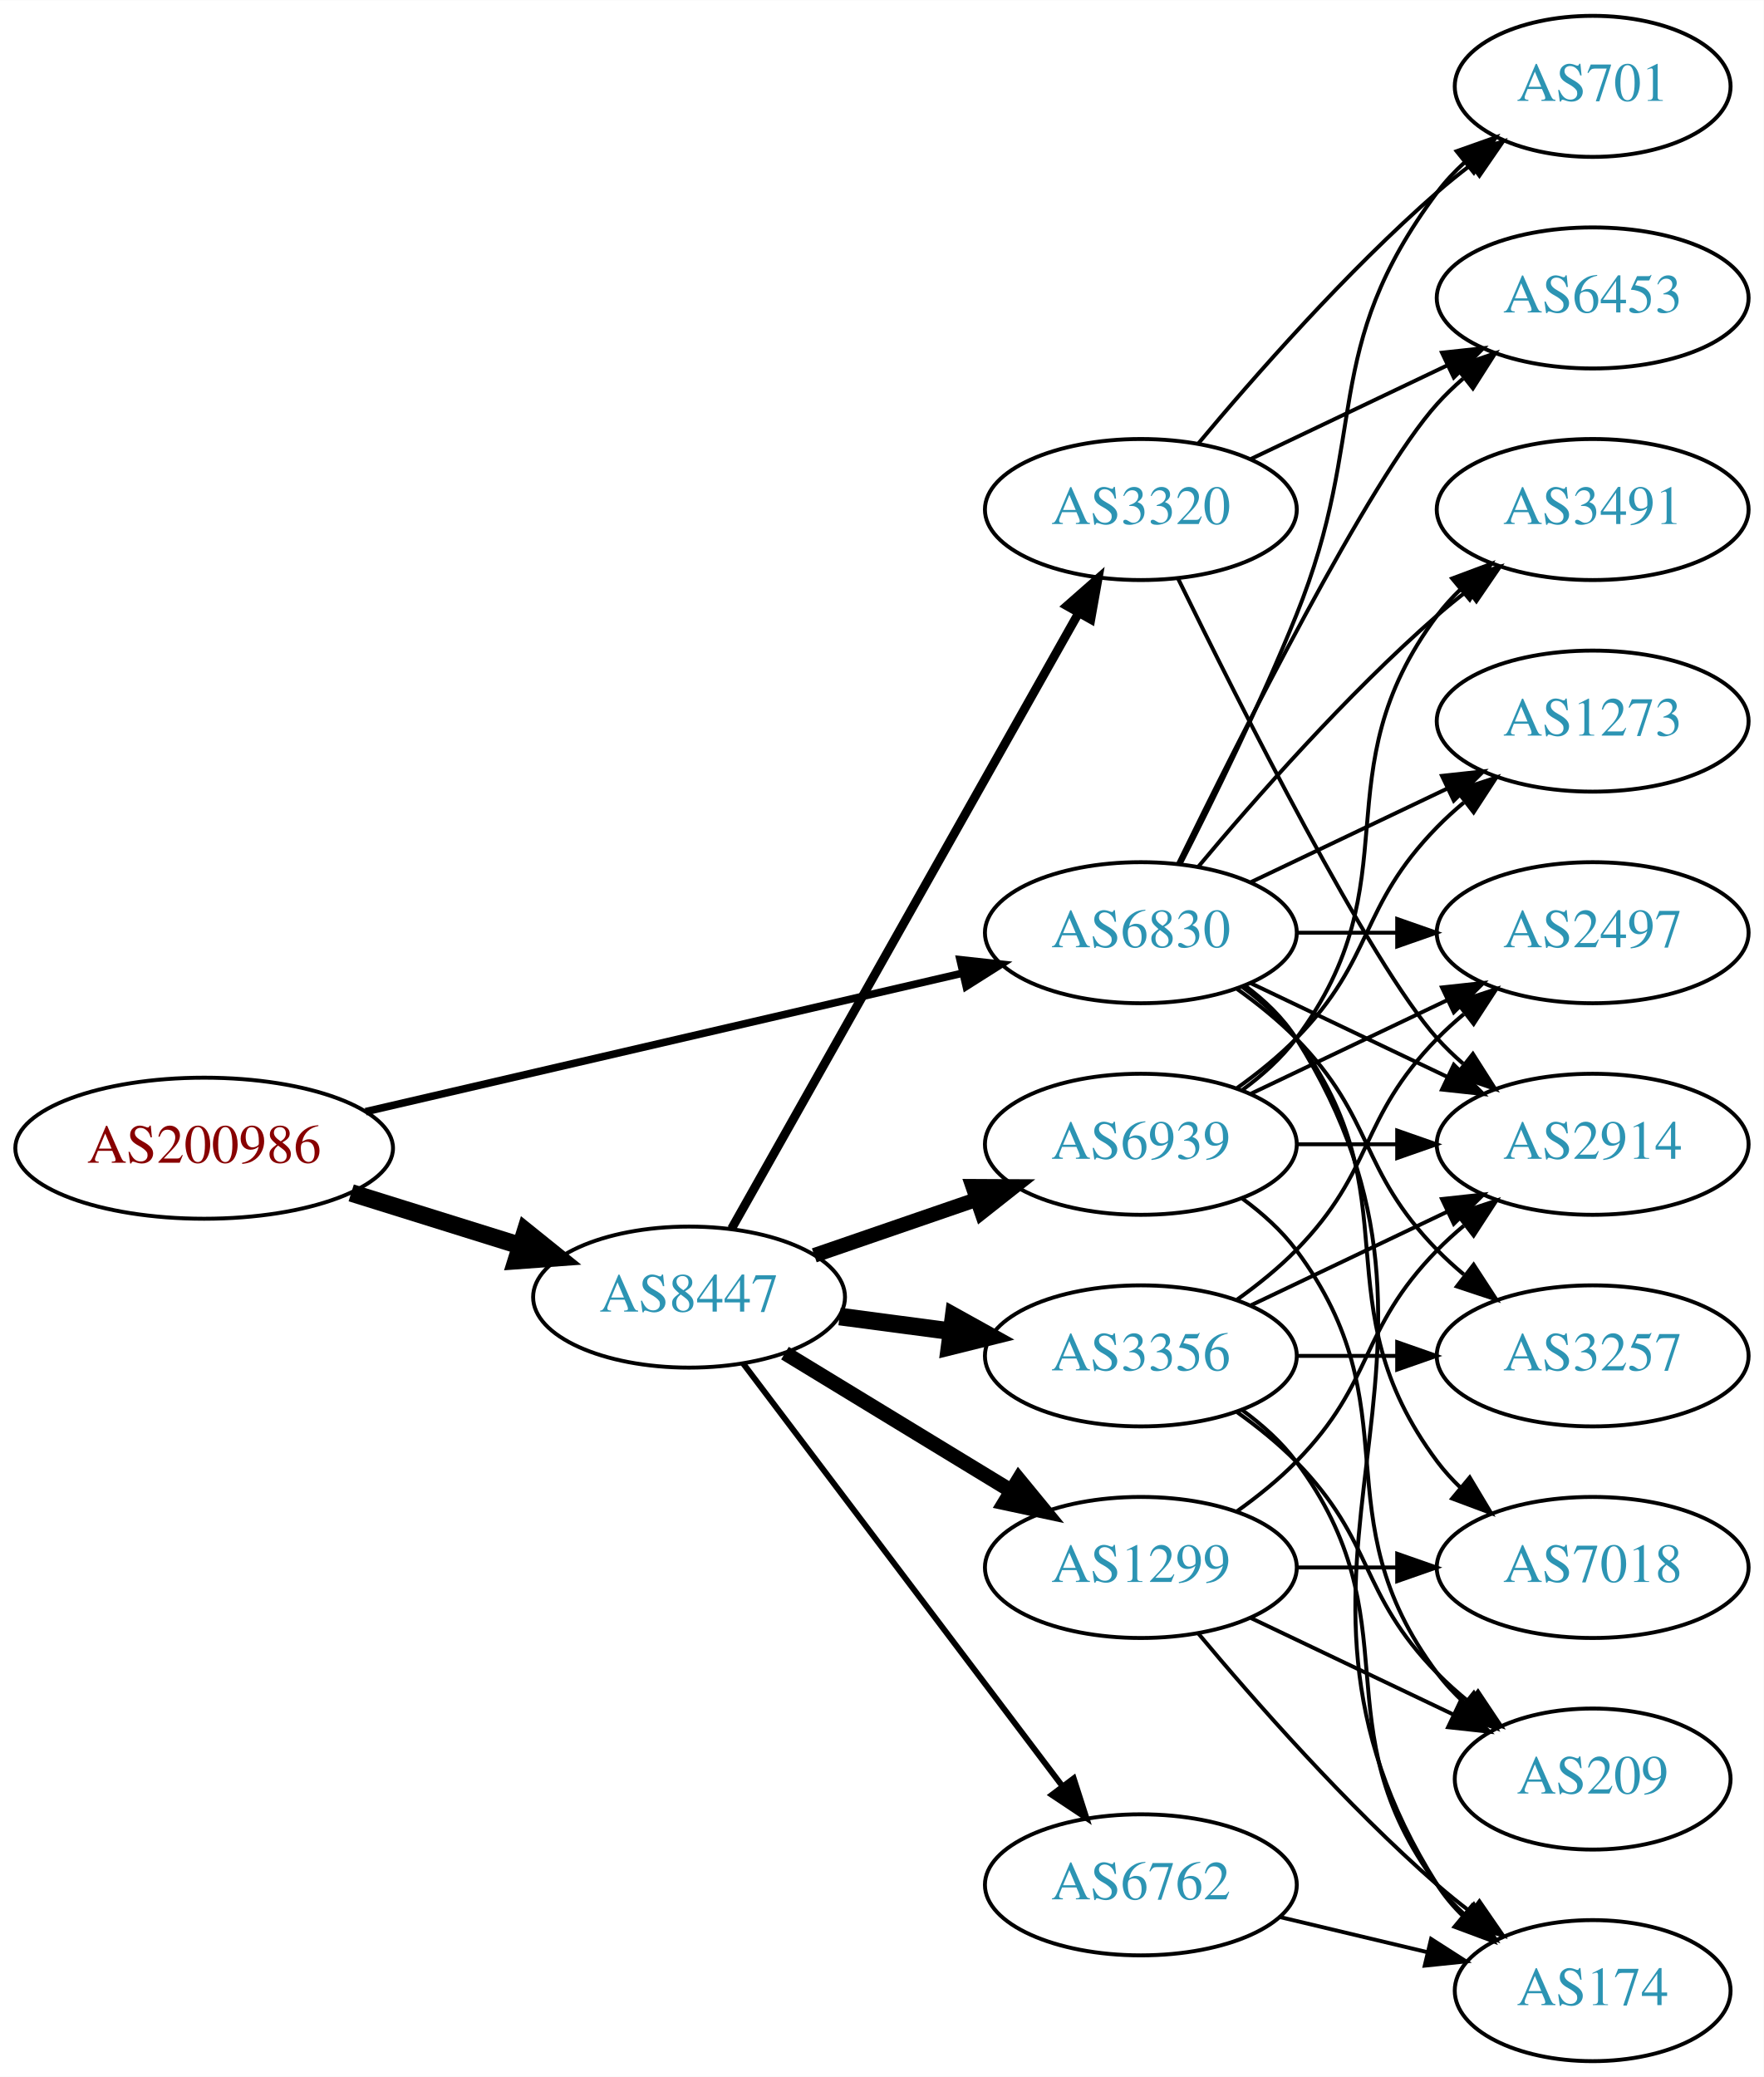
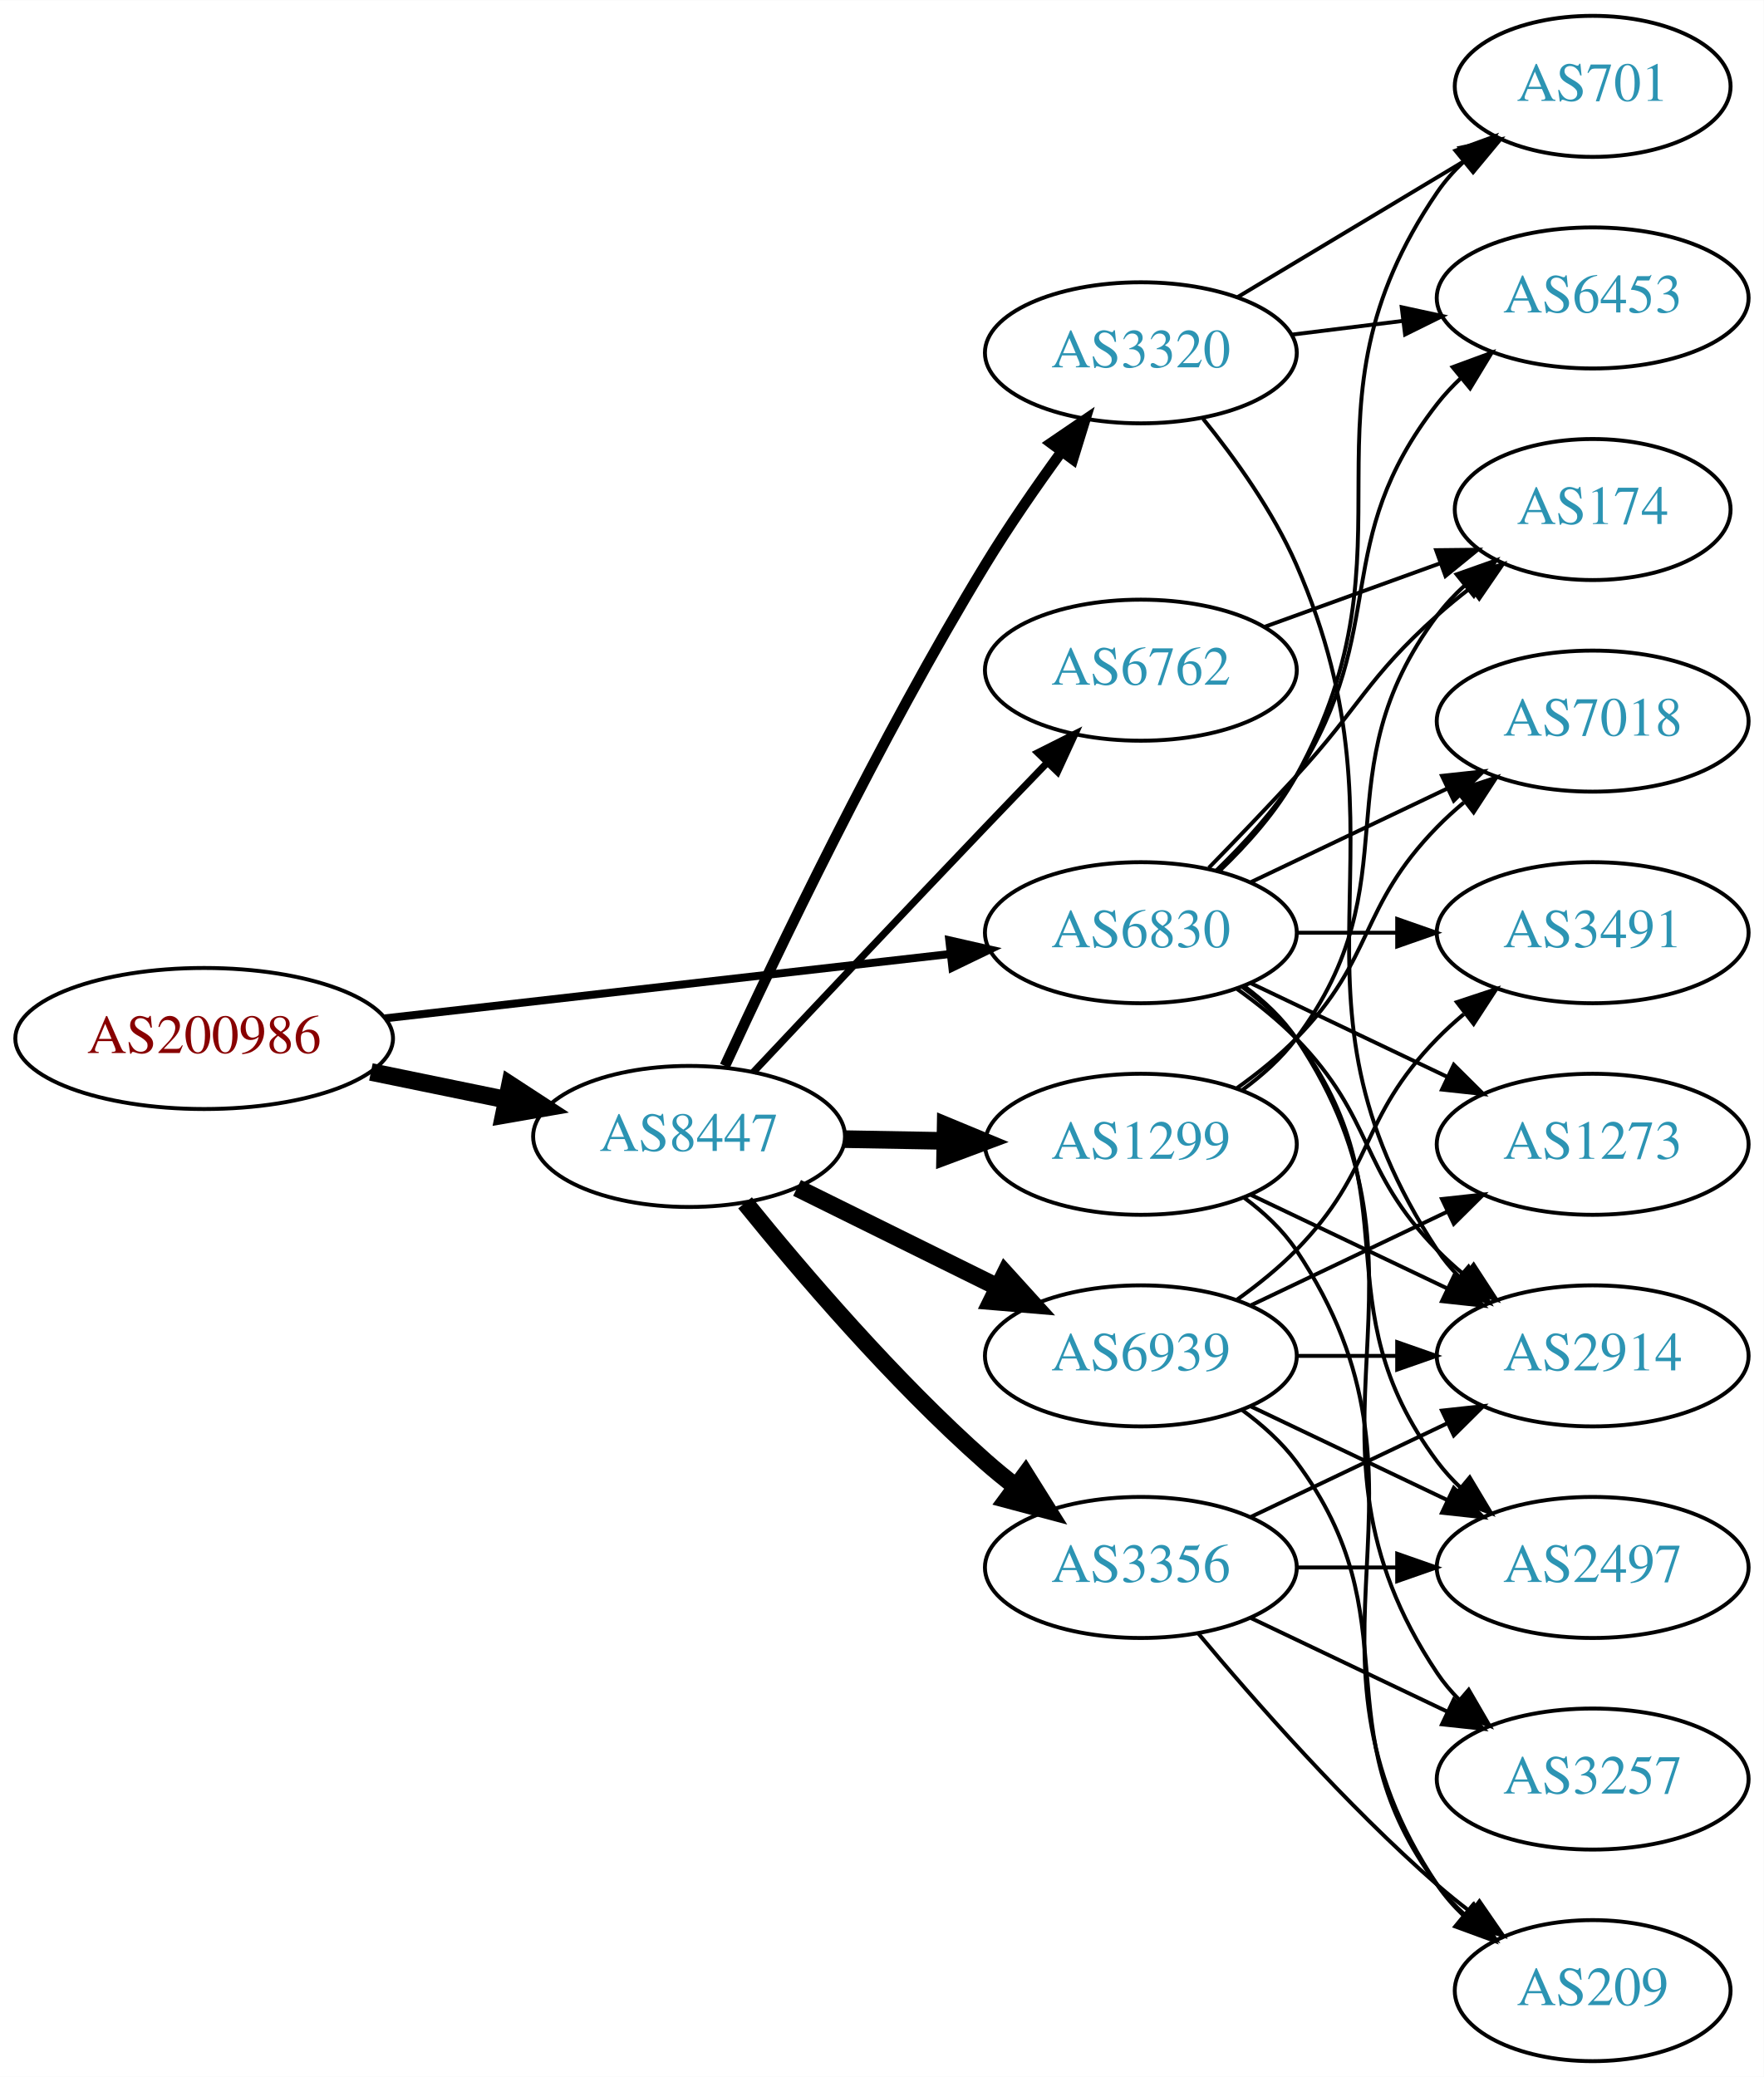
<svg xmlns="http://www.w3.org/2000/svg" xmlns:xlink="http://www.w3.org/1999/xlink" width="450pt" height="530pt" viewBox="0.00 0.00 450.07 530.00">
  <g id="graph0" class="graph" transform="scale(1 1) rotate(0) translate(4 526)">
    <polygon fill="white" stroke="none" points="-4,4 -4,-526 446.07,-526 446.07,4 -4,4" />
    <g id="node1" class="node">
      <g id="a_node1">
        <a xlink:href="/asn/200986" xlink:title="AS200986 ~ D Swarovski Tourism Service GmbH [AT]">
-           <ellipse fill="#ffffff" stroke="black" cx="48.096" cy="-233" rx="48.192" ry="18" />
-           <text text-anchor="middle" x="48.096" y="-229.3" font-family="Times,serif" font-size="14.00" fill="#880000">AS200986</text>
+           <ellipse fill="#ffffff" stroke="black" cx="48.096" cy="-261" rx="48.192" ry="18" />
+           <text text-anchor="middle" x="48.096" y="-257.3" font-family="Times,serif" font-size="14.00" fill="#880000">AS200986</text>
        </a>
      </g>
    </g>
    <g id="node2" class="node">
      <g id="a_node2">
        <a xlink:href="/asn/6830" xlink:title="AS6830 ~ LGI-UPC [AT]">
          <ellipse fill="#ffffff" stroke="black" cx="287.131" cy="-288" rx="39.794" ry="18" />
          <text text-anchor="middle" x="287.131" y="-284.3" font-family="Times,serif" font-size="14.00" fill="#2c94b3">AS6830</text>
        </a>
      </g>
    </g>
    <g id="edge1" class="edge">
-       <path fill="none" stroke="black" stroke-width="1.929" d="M89.305,-242.33C131.582,-252.139 197.919,-267.532 241.714,-277.694" />
-       <polygon fill="black" stroke="black" stroke-width="1.929" points="240.983,-281.117 251.515,-279.968 242.565,-274.298 240.983,-281.117" />
+       <path fill="none" stroke="black" stroke-width="2.025" d="M94.238,-266.142C135.561,-270.849 196.503,-277.791 238.57,-282.582" />
+       <polygon fill="black" stroke="black" stroke-width="2.025" points="238.237,-286.067 248.569,-283.721 239.029,-279.112 238.237,-286.067" />
    </g>
    <g id="node3" class="node">
      <g id="a_node3">
        <a xlink:href="/asn/8447" xlink:title="AS8447 ~ A1 Telekom Austria AG [AT]">
-           <ellipse fill="#ffffff" stroke="black" cx="171.838" cy="-195" rx="39.794" ry="18" />
-           <text text-anchor="middle" x="171.838" y="-191.3" font-family="Times,serif" font-size="14.00" fill="#2c94b3">AS8447</text>
+           <ellipse fill="#ffffff" stroke="black" cx="171.838" cy="-236" rx="39.794" ry="18" />
+           <text text-anchor="middle" x="171.838" y="-232.3" font-family="Times,serif" font-size="14.00" fill="#2c94b3">AS8447</text>
        </a>
      </g>
    </g>
    <g id="edge2" class="edge">
-       <path fill="none" stroke="black" stroke-width="4.5" d="M85.622,-221.599C99.149,-217.377 114.595,-212.555 128.589,-208.188" />
-       <polygon fill="black" stroke="black" stroke-width="4.5" points="130.1,-211.841 138.473,-205.102 127.754,-204.323 130.1,-211.841" />
+       <path fill="none" stroke="black" stroke-width="4.5" d="M90.652,-252.466C101.727,-250.192 113.754,-247.722 125.042,-245.404" />
+       <polygon fill="black" stroke="black" stroke-width="4.5" points="126.15,-249.197 135.153,-243.328 124.565,-241.483 126.15,-249.197" />
    </g>
    <g id="node4" class="node">
      <g id="a_node4">
-         <a xlink:href="/asn/2914" xlink:title="AS2914 ~ NTT America, Inc. [US]">
-           <ellipse fill="#ffffff" stroke="black" cx="402.424" cy="-234" rx="39.794" ry="18" />
-           <text text-anchor="middle" x="402.424" y="-230.3" font-family="Times,serif" font-size="14.00" fill="#2c94b3">AS2914</text>
+         <a xlink:href="/asn/3257" xlink:title="AS3257 ~ GTT [DE]">
+           <ellipse fill="#ffffff" stroke="black" cx="402.424" cy="-72" rx="39.794" ry="18" />
+           <text text-anchor="middle" x="402.424" y="-68.3" font-family="Times,serif" font-size="14.00" fill="#2c94b3">AS3257</text>
        </a>
      </g>
    </g>
    <g id="edge3" class="edge">
-       <path fill="none" stroke="black" d="M315.267,-275.066C330.261,-267.919 349.082,-258.948 365.306,-251.215" />
-       <polygon fill="black" stroke="black" points="366.988,-254.291 374.509,-246.829 363.976,-247.972 366.988,-254.291" />
+       <path fill="none" stroke="black" d="M313.45,-274.393C318.506,-270.649 323.318,-266.169 326.777,-261 367.802,-199.706 321.753,-160.294 362.777,-99 364.399,-96.577 366.318,-94.305 368.42,-92.19" />
+       <polygon fill="black" stroke="black" points="370.787,-94.771 376.105,-85.607 366.233,-89.454 370.787,-94.771" />
    </g>
    <g id="node5" class="node">
      <g id="a_node5">
        <a xlink:href="/asn/6453" xlink:title="AS6453 ~ TATA COMMUNICATIONS (AMERICA) INC [US]">
          <ellipse fill="#ffffff" stroke="black" cx="402.424" cy="-450" rx="39.794" ry="18" />
          <text text-anchor="middle" x="402.424" y="-446.3" font-family="Times,serif" font-size="14.00" fill="#2c94b3">AS6453</text>
        </a>
      </g>
    </g>
    <g id="edge4" class="edge">
-       <path fill="none" stroke="black" d="M296.569,-305.511C312.187,-337.509 345.574,-403.893 362.777,-423 364.78,-425.224 366.999,-427.363 369.331,-429.397" />
-       <polygon fill="black" stroke="black" points="367.529,-432.433 377.55,-435.873 371.862,-426.935 367.529,-432.433" />
+       <path fill="none" stroke="black" d="M306.346,-303.819C313.441,-310.698 321.192,-319.193 326.777,-328 350.961,-366.13 335.037,-387.375 362.777,-423 364.569,-425.301 366.61,-427.484 368.797,-429.538" />
+       <polygon fill="black" stroke="black" points="366.699,-432.344 376.641,-436.005 371.152,-426.943 366.699,-432.344" />
    </g>
    <g id="node6" class="node">
      <g id="a_node6">
-         <a xlink:href="/asn/1273" xlink:title="AS1273 ~ Vodafone Group PLC [EU]">
-           <ellipse fill="#ffffff" stroke="black" cx="402.424" cy="-342" rx="39.794" ry="18" />
-           <text text-anchor="middle" x="402.424" y="-338.3" font-family="Times,serif" font-size="14.00" fill="#2c94b3">AS1273</text>
+         <a xlink:href="/asn/174" xlink:title="AS174 ~ Cogent Communications [US]">
+           <ellipse fill="#ffffff" stroke="black" cx="402.424" cy="-396" rx="35.194" ry="18" />
+           <text text-anchor="middle" x="402.424" y="-392.3" font-family="Times,serif" font-size="14.00" fill="#2c94b3">AS174</text>
        </a>
      </g>
    </g>
    <g id="edge5" class="edge">
-       <path fill="none" stroke="black" d="M315.267,-300.934C330.261,-308.081 349.082,-317.052 365.306,-324.785" />
-       <polygon fill="black" stroke="black" points="363.976,-328.028 374.509,-329.171 366.988,-321.709 363.976,-328.028" />
+       <path fill="none" stroke="black" d="M304.481,-304.568C311.434,-311.704 319.581,-320.188 326.777,-328 343.207,-345.836 344.708,-352.828 362.777,-369 365.419,-371.364 368.273,-373.701 371.192,-375.953" />
+       <polygon fill="black" stroke="black" points="369.334,-378.93 379.467,-382.022 373.474,-373.286 369.334,-378.93" />
    </g>
    <g id="node7" class="node">
      <g id="a_node7">
        <a xlink:href="/asn/3491" xlink:title="AS3491 ~ PCCW Global, Inc. [US]">
-           <ellipse fill="#ffffff" stroke="black" cx="402.424" cy="-396" rx="39.794" ry="18" />
-           <text text-anchor="middle" x="402.424" y="-392.3" font-family="Times,serif" font-size="14.00" fill="#2c94b3">AS3491</text>
+           <ellipse fill="#ffffff" stroke="black" cx="402.424" cy="-288" rx="39.794" ry="18" />
+           <text text-anchor="middle" x="402.424" y="-284.3" font-family="Times,serif" font-size="14.00" fill="#2c94b3">AS3491</text>
        </a>
      </g>
    </g>
    <g id="edge6" class="edge">
-       <path fill="none" stroke="black" d="M301.761,-304.817C316.044,-321.929 339.59,-348.745 362.777,-369 365.243,-371.154 367.882,-373.294 370.579,-375.372" />
-       <polygon fill="black" stroke="black" points="368.604,-378.264 378.733,-381.37 372.752,-372.625 368.604,-378.264" />
+       <path fill="none" stroke="black" d="M326.803,-288C335.006,-288 343.77,-288 352.302,-288" />
+       <polygon fill="black" stroke="black" points="352.541,-291.5 362.541,-288 352.541,-284.5 352.541,-291.5" />
    </g>
    <g id="node8" class="node">
      <g id="a_node8">
-         <a xlink:href="/asn/174" xlink:title="AS174 ~ Cogent Communications [US]">
-           <ellipse fill="#ffffff" stroke="black" cx="402.424" cy="-18" rx="35.194" ry="18" />
-           <text text-anchor="middle" x="402.424" y="-14.3" font-family="Times,serif" font-size="14.00" fill="#2c94b3">AS174</text>
+         <a xlink:href="/asn/2497" xlink:title="AS2497 ~ Internet Initiative Japan Inc. [JP]">
+           <ellipse fill="#ffffff" stroke="black" cx="402.424" cy="-126" rx="39.794" ry="18" />
+           <text text-anchor="middle" x="402.424" y="-122.3" font-family="Times,serif" font-size="14.00" fill="#2c94b3">AS2497</text>
        </a>
      </g>
    </g>
    <g id="edge7" class="edge">
-       <path fill="none" stroke="black" d="M313.657,-274.528C318.702,-270.777 323.457,-266.26 326.777,-261 378.727,-178.7 310.828,-127.3 362.777,-45 364.569,-42.162 366.777,-39.541 369.224,-37.14" />
-       <polygon fill="black" stroke="black" points="371.642,-39.681 377.098,-30.598 367.169,-34.297 371.642,-39.681" />
+       <path fill="none" stroke="black" d="M313.062,-274.118C318.138,-270.389 323.056,-265.984 326.777,-261 357.049,-220.458 332.506,-193.542 362.777,-153 364.522,-150.664 366.529,-148.455 368.693,-146.383" />
+       <polygon fill="black" stroke="black" points="371.052,-148.973 376.493,-139.882 366.57,-143.595 371.052,-148.973" />
    </g>
    <g id="node9" class="node">
      <g id="a_node9">
-         <a xlink:href="/asn/3257" xlink:title="AS3257 ~ GTT [DE]">
+         <a xlink:href="/asn/7018" xlink:title="AS7018 ~ AT&amp;T Services, Inc. [US]">
+           <ellipse fill="#ffffff" stroke="black" cx="402.424" cy="-342" rx="39.794" ry="18" />
+           <text text-anchor="middle" x="402.424" y="-338.3" font-family="Times,serif" font-size="14.00" fill="#2c94b3">AS7018</text>
+         </a>
+       </g>
+     </g>
+     <g id="edge8" class="edge">
+       <path fill="none" stroke="black" d="M315.267,-300.934C330.261,-308.081 349.082,-317.052 365.306,-324.785" />
+       <polygon fill="black" stroke="black" points="363.976,-328.028 374.509,-329.171 366.988,-321.709 363.976,-328.028" />
+     </g>
+     <g id="node10" class="node">
+       <g id="a_node10">
+         <a xlink:href="/asn/2914" xlink:title="AS2914 ~ NTT America, Inc. [US]">
          <ellipse fill="#ffffff" stroke="black" cx="402.424" cy="-180" rx="39.794" ry="18" />
-           <text text-anchor="middle" x="402.424" y="-176.3" font-family="Times,serif" font-size="14.00" fill="#2c94b3">AS3257</text>
-         </a>
-       </g>
-     </g>
-     <g id="edge8" class="edge">
+           <text text-anchor="middle" x="402.424" y="-176.3" font-family="Times,serif" font-size="14.00" fill="#2c94b3">AS2914</text>
+         </a>
+       </g>
+     </g>
+     <g id="edge9" class="edge">
      <path fill="none" stroke="black" d="M311.725,-273.611C316.981,-269.852 322.313,-265.563 326.777,-261 346.95,-240.383 342.605,-227.617 362.777,-207 364.87,-204.861 367.154,-202.782 369.53,-200.79" />
      <polygon fill="black" stroke="black" points="372.049,-203.268 377.83,-194.389 367.774,-197.725 372.049,-203.268" />
    </g>
-     <g id="node10" class="node">
-       <g id="a_node10">
-         <a xlink:href="/asn/7018" xlink:title="AS7018 ~ AT&amp;T Services, Inc. [US]">
-           <ellipse fill="#ffffff" stroke="black" cx="402.424" cy="-126" rx="39.794" ry="18" />
-           <text text-anchor="middle" x="402.424" y="-122.3" font-family="Times,serif" font-size="14.00" fill="#2c94b3">AS7018</text>
-         </a>
-       </g>
-     </g>
-     <g id="edge9" class="edge">
-       <path fill="none" stroke="black" d="M313.062,-274.118C318.138,-270.389 323.056,-265.984 326.777,-261 357.049,-220.458 332.506,-193.542 362.777,-153 364.522,-150.664 366.529,-148.455 368.693,-146.383" />
-       <polygon fill="black" stroke="black" points="371.052,-148.973 376.493,-139.882 366.57,-143.595 371.052,-148.973" />
-     </g>
    <g id="node11" class="node">
      <g id="a_node11">
+         <a xlink:href="/asn/1273" xlink:title="AS1273 ~ Vodafone Group PLC [EU]">
+           <ellipse fill="#ffffff" stroke="black" cx="402.424" cy="-234" rx="39.794" ry="18" />
+           <text text-anchor="middle" x="402.424" y="-230.3" font-family="Times,serif" font-size="14.00" fill="#2c94b3">AS1273</text>
+         </a>
+       </g>
+     </g>
+     <g id="edge10" class="edge">
+       <path fill="none" stroke="black" d="M315.267,-275.066C330.261,-267.919 349.082,-258.948 365.306,-251.215" />
+       <polygon fill="black" stroke="black" points="366.988,-254.291 374.509,-246.829 363.976,-247.972 366.988,-254.291" />
+     </g>
+     <g id="node12" class="node">
+       <g id="a_node12">
        <a xlink:href="/asn/701" xlink:title="AS701 ~ UUNET [US]">
          <ellipse fill="#ffffff" stroke="black" cx="402.424" cy="-504" rx="35.194" ry="18" />
          <text text-anchor="middle" x="402.424" y="-500.3" font-family="Times,serif" font-size="14.00" fill="#2c94b3">AS701</text>
        </a>
      </g>
    </g>
-     <g id="edge10" class="edge">
-       <path fill="none" stroke="black" d="M297.212,-305.417C305.48,-321.634 317.742,-346.603 326.777,-369 345.707,-415.922 332.506,-436.458 362.777,-477 364.785,-479.689 367.141,-482.209 369.682,-484.546" />
-       <polygon fill="black" stroke="black" points="367.711,-487.452 377.698,-490.989 372.097,-481.996 367.711,-487.452" />
-     </g>
-     <g id="node12" class="node">
-       <g id="a_node12">
-         <a xlink:href="/asn/2497" xlink:title="AS2497 ~ Internet Initiative Japan Inc. [JP]">
-           <ellipse fill="#ffffff" stroke="black" cx="402.424" cy="-288" rx="39.794" ry="18" />
-           <text text-anchor="middle" x="402.424" y="-284.3" font-family="Times,serif" font-size="14.00" fill="#2c94b3">AS2497</text>
-         </a>
-       </g>
-     </g>
    <g id="edge11" class="edge">
-       <path fill="none" stroke="black" d="M326.803,-288C335.006,-288 343.77,-288 352.302,-288" />
-       <polygon fill="black" stroke="black" points="352.541,-291.5 362.541,-288 352.541,-284.5 352.541,-291.5" />
+       <path fill="none" stroke="black" d="M307.308,-303.867C314.373,-310.631 321.847,-319.03 326.777,-328 359.597,-387.702 324.364,-420.734 362.777,-477 364.669,-479.771 366.947,-482.348 369.437,-484.72" />
+       <polygon fill="black" stroke="black" points="367.422,-487.593 377.377,-491.218 371.855,-482.176 367.422,-487.593" />
    </g>
    <g id="node13" class="node">
      <g id="a_node13">
-         <a xlink:href="/asn/3356" xlink:title="AS3356 ~ Level 3 Parent, LLC [US]">
-           <ellipse fill="#ffffff" stroke="black" cx="287.131" cy="-180" rx="39.794" ry="18" />
-           <text text-anchor="middle" x="287.131" y="-176.3" font-family="Times,serif" font-size="14.00" fill="#2c94b3">AS3356</text>
+         <a xlink:href="/asn/1299" xlink:title="AS1299 ~ Telia Carrier [EU]">
+           <ellipse fill="#ffffff" stroke="black" cx="287.131" cy="-234" rx="39.794" ry="18" />
+           <text text-anchor="middle" x="287.131" y="-230.3" font-family="Times,serif" font-size="14.00" fill="#2c94b3">AS1299</text>
        </a>
      </g>
    </g>
    <g id="edge12" class="edge">
-       <path fill="none" stroke="black" stroke-width="4.5" d="M210.248,-190.047C219.336,-188.844 229.173,-187.541 238.658,-186.285" />
-       <polygon fill="black" stroke="black" stroke-width="4.5" points="239.363,-190.164 248.76,-184.948 238.33,-182.357 239.363,-190.164" />
+       <path fill="none" stroke="black" stroke-width="4.5" d="M211.51,-235.317C219.713,-235.172 228.477,-235.018 237.009,-234.867" />
+       <polygon fill="black" stroke="black" stroke-width="4.5" points="237.32,-238.8 247.248,-234.686 237.18,-230.926 237.32,-238.8" />
    </g>
    <g id="node14" class="node">
      <g id="a_node14">
        <a xlink:href="/asn/6939" xlink:title="AS6939 ~ Hurricane Electric LLC [US]">
-           <ellipse fill="#ffffff" stroke="black" cx="287.131" cy="-234" rx="39.794" ry="18" />
-           <text text-anchor="middle" x="287.131" y="-230.3" font-family="Times,serif" font-size="14.00" fill="#2c94b3">AS6939</text>
+           <ellipse fill="#ffffff" stroke="black" cx="287.131" cy="-180" rx="39.794" ry="18" />
+           <text text-anchor="middle" x="287.131" y="-176.3" font-family="Times,serif" font-size="14.00" fill="#2c94b3">AS6939</text>
        </a>
      </g>
    </g>
    <g id="edge13" class="edge">
-       <path fill="none" stroke="black" stroke-width="3.75" d="M203.796,-205.657C216.554,-210.049 231.518,-215.2 245.164,-219.897" />
-       <polygon fill="black" stroke="black" stroke-width="3.75" points="244.222,-223.275 254.817,-223.22 246.501,-216.656 244.222,-223.275" />
+       <path fill="none" stroke="black" stroke-width="4.5" d="M199.4,-222.87C214.599,-215.358 233.868,-205.833 250.382,-197.67" />
+       <polygon fill="black" stroke="black" stroke-width="4.5" points="252.515,-201.008 259.735,-193.047 249.026,-193.949 252.515,-201.008" />
    </g>
    <g id="node15" class="node">
      <g id="a_node15">
-         <a xlink:href="/asn/1299" xlink:title="AS1299 ~ Telia Carrier [EU]">
+         <a xlink:href="/asn/3356" xlink:title="AS3356 ~ Level 3 Parent, LLC [US]">
          <ellipse fill="#ffffff" stroke="black" cx="287.131" cy="-126" rx="39.794" ry="18" />
-           <text text-anchor="middle" x="287.131" y="-122.3" font-family="Times,serif" font-size="14.00" fill="#2c94b3">AS1299</text>
+           <text text-anchor="middle" x="287.131" y="-122.3" font-family="Times,serif" font-size="14.00" fill="#2c94b3">AS3356</text>
        </a>
      </g>
    </g>
    <g id="edge14" class="edge">
-       <path fill="none" stroke="black" stroke-width="3.75" d="M196.312,-180.703C213.022,-170.526 235.677,-156.728 254.054,-145.536" />
-       <polygon fill="black" stroke="black" stroke-width="3.75" points="255.966,-148.469 262.687,-140.279 252.325,-142.491 255.966,-148.469" />
+       <path fill="none" stroke="black" stroke-width="4.5" d="M186.127,-219.059C200.32,-201.511 223.965,-173.798 247.484,-153 249.937,-150.831 252.567,-148.681 255.258,-146.597" />
+       <polygon fill="black" stroke="black" stroke-width="4.5" points="257.694,-149.693 263.403,-140.587 253.018,-143.356 257.694,-149.693" />
    </g>
    <g id="node16" class="node">
      <g id="a_node16">
-         <a xlink:href="/asn/3320" xlink:title="AS3320 ~ DTAG [DE]">
-           <ellipse fill="#ffffff" stroke="black" cx="287.131" cy="-396" rx="39.794" ry="18" />
-           <text text-anchor="middle" x="287.131" y="-392.3" font-family="Times,serif" font-size="14.00" fill="#2c94b3">AS3320</text>
+         <a xlink:href="/asn/6762" xlink:title="AS6762 ~ TELECOM ITALIA SPARKLE S.p.A. [IT]">
+           <ellipse fill="#ffffff" stroke="black" cx="287.131" cy="-355" rx="39.794" ry="18" />
+           <text text-anchor="middle" x="287.131" y="-351.3" font-family="Times,serif" font-size="14.00" fill="#2c94b3">AS6762</text>
        </a>
      </g>
    </g>
    <g id="edge15" class="edge">
-       <path fill="none" stroke="black" stroke-width="2.25" d="M182.694,-212.486C202.614,-247.827 247.765,-327.932 271.275,-369.643" />
-       <polygon fill="black" stroke="black" stroke-width="2.25" points="268.258,-371.419 276.217,-378.411 274.356,-367.981 268.258,-371.419" />
+       <path fill="none" stroke="black" stroke-width="1.8" d="M188.225,-252.391C203.281,-268.403 226.888,-293.444 247.484,-315 252.504,-320.254 257.912,-325.875 263.046,-331.194" />
+       <polygon fill="black" stroke="black" stroke-width="1.8" points="260.828,-333.935 270.295,-338.692 265.861,-329.07 260.828,-333.935" />
    </g>
    <g id="node17" class="node">
      <g id="a_node17">
-         <a xlink:href="/asn/6762" xlink:title="AS6762 ~ TELECOM ITALIA SPARKLE S.p.A. [IT]">
-           <ellipse fill="#ffffff" stroke="black" cx="287.131" cy="-45" rx="39.794" ry="18" />
-           <text text-anchor="middle" x="287.131" y="-41.3" font-family="Times,serif" font-size="14.00" fill="#2c94b3">AS6762</text>
+         <a xlink:href="/asn/3320" xlink:title="AS3320 ~ DTAG [DE]">
+           <ellipse fill="#ffffff" stroke="black" cx="287.131" cy="-436" rx="39.794" ry="18" />
+           <text text-anchor="middle" x="287.131" y="-432.3" font-family="Times,serif" font-size="14.00" fill="#2c94b3">AS3320</text>
        </a>
      </g>
    </g>
    <g id="edge16" class="edge">
-       <path fill="none" stroke="black" stroke-width="1.5" d="M185.614,-178.085C205.503,-151.752 243.983,-100.804 267.133,-70.153" />
-       <polygon fill="black" stroke="black" stroke-width="1.5" points="269.994,-72.173 273.228,-62.084 264.408,-67.954 269.994,-72.173" />
-     </g>
-     <g id="edge31" class="edge">
-       <path fill="none" stroke="black" d="M315.267,-192.934C330.261,-200.081 349.082,-209.052 365.306,-216.785" />
-       <polygon fill="black" stroke="black" points="363.976,-220.028 374.509,-221.171 366.988,-213.709 363.976,-220.028" />
-     </g>
-     <g id="edge34" class="edge">
-       <path fill="none" stroke="black" d="M313.062,-166.118C318.138,-162.389 323.056,-157.984 326.777,-153 357.049,-112.458 332.506,-85.542 362.777,-45 364.785,-42.311 367.141,-39.791 369.682,-37.455" />
-       <polygon fill="black" stroke="black" points="372.097,-40.004 377.698,-31.011 367.711,-34.548 372.097,-40.004" />
-     </g>
-     <g id="edge30" class="edge">
-       <path fill="none" stroke="black" d="M326.803,-180C335.006,-180 343.77,-180 352.302,-180" />
-       <polygon fill="black" stroke="black" points="352.541,-183.5 362.541,-180 352.541,-176.5 352.541,-183.5" />
-     </g>
-     <g id="edge33" class="edge">
-       <path fill="none" stroke="black" d="M311.725,-194.389C316.981,-198.148 322.313,-202.437 326.777,-207 346.95,-227.617 342.605,-240.383 362.777,-261 364.87,-263.139 367.154,-265.218 369.53,-267.21" />
-       <polygon fill="black" stroke="black" points="367.774,-270.275 377.83,-273.611 372.049,-264.732 367.774,-270.275" />
+       <path fill="none" stroke="black" stroke-width="2.7" d="M180.977,-253.99C193.889,-282.016 220.392,-337.502 247.484,-382 253.391,-391.701 260.474,-401.932 266.955,-410.849" />
+       <polygon fill="black" stroke="black" stroke-width="2.7" points="264.169,-412.97 272.925,-418.936 269.801,-408.812 264.169,-412.97" />
+     </g>
+     <g id="edge19" class="edge">
+       <path fill="none" stroke="black" d="M313.062,-247.882C318.138,-251.611 323.056,-256.016 326.777,-261 357.049,-301.542 332.506,-328.458 362.777,-369 364.785,-371.689 367.141,-374.209 369.682,-376.546" />
+       <polygon fill="black" stroke="black" points="367.711,-379.452 377.698,-382.989 372.097,-373.996 367.711,-379.452" />
+     </g>
+     <g id="edge20" class="edge">
+       <path fill="none" stroke="black" d="M311.725,-248.389C316.981,-252.148 322.313,-256.437 326.777,-261 346.95,-281.617 342.605,-294.383 362.777,-315 364.87,-317.139 367.154,-319.218 369.53,-321.21" />
+       <polygon fill="black" stroke="black" points="367.774,-324.275 377.83,-327.611 372.049,-318.732 367.774,-324.275" />
+     </g>
+     <g id="edge18" class="edge">
+       <path fill="none" stroke="black" d="M315.267,-221.066C330.261,-213.919 349.082,-204.948 365.306,-197.215" />
+       <polygon fill="black" stroke="black" points="366.988,-200.291 374.509,-192.829 363.976,-193.972 366.988,-200.291" />
    </g>
    <g id="node18" class="node">
      <g id="a_node18">
        <a xlink:href="/asn/209" xlink:title="AS209 ~ CenturyLink Communications, LLC [US]">
-           <ellipse fill="#ffffff" stroke="black" cx="402.424" cy="-72" rx="35.194" ry="18" />
-           <text text-anchor="middle" x="402.424" y="-68.3" font-family="Times,serif" font-size="14.00" fill="#2c94b3">AS209</text>
-         </a>
-       </g>
-     </g>
-     <g id="edge32" class="edge">
-       <path fill="none" stroke="black" d="M311.725,-165.611C316.981,-161.852 322.313,-157.563 326.777,-153 346.95,-132.383 342.605,-119.617 362.777,-99 365.257,-96.466 368.003,-94.017 370.856,-91.696" />
-       <polygon fill="black" stroke="black" points="373.158,-94.343 379.041,-85.532 368.947,-88.752 373.158,-94.343" />
-     </g>
-     <g id="edge20" class="edge">
-       <path fill="none" stroke="black" d="M326.803,-234C335.006,-234 343.77,-234 352.302,-234" />
-       <polygon fill="black" stroke="black" points="352.541,-237.5 362.541,-234 352.541,-230.5 352.541,-237.5" />
-     </g>
-     <g id="edge18" class="edge">
-       <path fill="none" stroke="black" d="M311.725,-248.389C316.981,-252.148 322.313,-256.437 326.777,-261 346.95,-281.617 342.605,-294.383 362.777,-315 364.87,-317.139 367.154,-319.218 369.53,-321.21" />
-       <polygon fill="black" stroke="black" points="367.774,-324.275 377.83,-327.611 372.049,-318.732 367.774,-324.275" />
+           <ellipse fill="#ffffff" stroke="black" cx="402.424" cy="-18" rx="35.194" ry="18" />
+           <text text-anchor="middle" x="402.424" y="-14.3" font-family="Times,serif" font-size="14.00" fill="#2c94b3">AS209</text>
+         </a>
+       </g>
+     </g>
+     <g id="edge17" class="edge">
+       <path fill="none" stroke="black" d="M313.45,-220.393C318.506,-216.649 323.318,-212.169 326.777,-207 367.802,-145.706 321.753,-106.294 362.777,-45 364.644,-42.211 366.904,-39.623 369.383,-37.243" />
+       <polygon fill="black" stroke="black" points="371.801,-39.786 377.306,-30.734 367.358,-34.378 371.801,-39.786" />
+     </g>
+     <g id="edge25" class="edge">
+       <path fill="none" stroke="black" d="M311.725,-194.389C316.981,-198.148 322.313,-202.437 326.777,-207 346.95,-227.617 342.605,-240.383 362.777,-261 364.87,-263.139 367.154,-265.218 369.53,-267.21" />
+       <polygon fill="black" stroke="black" points="367.774,-270.275 377.83,-273.611 372.049,-264.732 367.774,-270.275" />
+     </g>
+     <g id="edge23" class="edge">
+       <path fill="none" stroke="black" d="M315.267,-167.066C330.261,-159.919 349.082,-150.948 365.306,-143.215" />
+       <polygon fill="black" stroke="black" points="366.988,-146.291 374.509,-138.829 363.976,-139.972 366.988,-146.291" />
+     </g>
+     <g id="edge22" class="edge">
+       <path fill="none" stroke="black" d="M326.803,-180C335.006,-180 343.77,-180 352.302,-180" />
+       <polygon fill="black" stroke="black" points="352.541,-183.5 362.541,-180 352.541,-176.5 352.541,-183.5" />
+     </g>
+     <g id="edge24" class="edge">
+       <path fill="none" stroke="black" d="M315.267,-192.934C330.261,-200.081 349.082,-209.052 365.306,-216.785" />
+       <polygon fill="black" stroke="black" points="363.976,-220.028 374.509,-221.171 366.988,-213.709 363.976,-220.028" />
    </g>
    <g id="edge21" class="edge">
-       <path fill="none" stroke="black" d="M313.062,-247.882C318.138,-251.611 323.056,-256.016 326.777,-261 357.049,-301.542 332.506,-328.458 362.777,-369 364.522,-371.336 366.529,-373.545 368.693,-375.617" />
-       <polygon fill="black" stroke="black" points="366.57,-378.405 376.493,-382.118 371.052,-373.027 366.57,-378.405" />
-     </g>
-     <g id="edge17" class="edge">
-       <path fill="none" stroke="black" d="M315.267,-246.934C330.261,-254.081 349.082,-263.052 365.306,-270.785" />
-       <polygon fill="black" stroke="black" points="363.976,-274.028 374.509,-275.171 366.988,-267.709 363.976,-274.028" />
-     </g>
-     <g id="edge19" class="edge">
-       <path fill="none" stroke="black" d="M313.062,-220.118C318.138,-216.389 323.056,-211.984 326.777,-207 357.049,-166.458 332.506,-139.542 362.777,-99 364.785,-96.311 367.141,-93.791 369.682,-91.454" />
-       <polygon fill="black" stroke="black" points="372.097,-94.004 377.698,-85.011 367.711,-88.548 372.097,-94.004" />
-     </g>
-     <g id="edge22" class="edge">
-       <path fill="none" stroke="black" d="M311.725,-140.389C316.981,-144.148 322.313,-148.437 326.777,-153 346.95,-173.617 342.605,-186.383 362.777,-207 364.87,-209.139 367.154,-211.218 369.53,-213.21" />
-       <polygon fill="black" stroke="black" points="367.774,-216.275 377.83,-219.611 372.049,-210.732 367.774,-216.275" />
-     </g>
-     <g id="edge25" class="edge">
+       <path fill="none" stroke="black" d="M313.062,-166.118C318.138,-162.389 323.056,-157.984 326.777,-153 357.049,-112.458 332.506,-85.542 362.777,-45 364.785,-42.311 367.141,-39.791 369.682,-37.455" />
+       <polygon fill="black" stroke="black" points="372.097,-40.004 377.698,-31.011 367.711,-34.548 372.097,-40.004" />
+     </g>
+     <g id="edge28" class="edge">
+       <path fill="none" stroke="black" d="M315.267,-113.066C330.261,-105.919 349.082,-96.948 365.306,-89.215" />
+       <polygon fill="black" stroke="black" points="366.988,-92.291 374.509,-84.829 363.976,-85.972 366.988,-92.291" />
+     </g>
+     <g id="edge27" class="edge">
+       <path fill="none" stroke="black" d="M326.803,-126C335.006,-126 343.77,-126 352.302,-126" />
+       <polygon fill="black" stroke="black" points="352.541,-129.5 362.541,-126 352.541,-122.5 352.541,-129.5" />
+     </g>
+     <g id="edge29" class="edge">
+       <path fill="none" stroke="black" d="M315.267,-138.934C330.261,-146.081 349.082,-155.052 365.306,-162.785" />
+       <polygon fill="black" stroke="black" points="363.976,-166.028 374.509,-167.171 366.988,-159.709 363.976,-166.028" />
+     </g>
+     <g id="edge26" class="edge">
      <path fill="none" stroke="black" d="M301.761,-109.183C316.044,-92.071 339.59,-65.255 362.777,-45 365.447,-42.668 368.32,-40.352 371.25,-38.114" />
      <polygon fill="black" stroke="black" points="373.528,-40.784 379.542,-32.061 369.401,-35.13 373.528,-40.784" />
    </g>
-     <g id="edge24" class="edge">
-       <path fill="none" stroke="black" d="M326.803,-126C335.006,-126 343.77,-126 352.302,-126" />
-       <polygon fill="black" stroke="black" points="352.541,-129.5 362.541,-126 352.541,-122.5 352.541,-129.5" />
-     </g>
-     <g id="edge23" class="edge">
-       <path fill="none" stroke="black" d="M315.267,-113.066C330.699,-105.71 350.185,-96.423 366.72,-88.541" />
-       <polygon fill="black" stroke="black" points="368.54,-91.551 376.062,-84.089 365.529,-85.232 368.54,-91.551" />
-     </g>
-     <g id="edge28" class="edge">
-       <path fill="none" stroke="black" d="M296.569,-378.489C312.187,-346.491 345.574,-280.107 362.777,-261 364.78,-258.776 366.999,-256.637 369.331,-254.603" />
-       <polygon fill="black" stroke="black" points="371.862,-257.065 377.55,-248.127 367.529,-251.567 371.862,-257.065" />
-     </g>
-     <g id="edge26" class="edge">
-       <path fill="none" stroke="black" d="M315.267,-408.934C330.261,-416.081 349.082,-425.052 365.306,-432.785" />
-       <polygon fill="black" stroke="black" points="363.976,-436.028 374.509,-437.171 366.988,-429.709 363.976,-436.028" />
-     </g>
-     <g id="edge27" class="edge">
-       <path fill="none" stroke="black" d="M301.761,-412.817C316.044,-429.929 339.59,-456.745 362.777,-477 365.447,-479.332 368.32,-481.648 371.25,-483.886" />
-       <polygon fill="black" stroke="black" points="369.401,-486.87 379.542,-489.939 373.528,-481.216 369.401,-486.87" />
-     </g>
-     <g id="edge29" class="edge">
-       <path fill="none" stroke="black" d="M322.738,-36.752C334.533,-33.941 347.837,-30.771 360.105,-27.847" />
-       <polygon fill="black" stroke="black" points="361.194,-31.186 370.11,-25.463 359.571,-24.377 361.194,-31.186" />
+     <g id="edge33" class="edge">
+       <path fill="none" stroke="black" d="M318.79,-366.095C332.527,-371.067 348.867,-376.98 363.376,-382.231" />
+       <polygon fill="black" stroke="black" points="362.48,-385.628 373.074,-385.74 364.862,-379.046 362.48,-385.628" />
+     </g>
+     <g id="edge30" class="edge">
+       <path fill="none" stroke="black" d="M325.541,-440.623C334.629,-441.746 344.466,-442.962 353.951,-444.134" />
+       <polygon fill="black" stroke="black" points="353.699,-447.629 364.053,-445.382 354.558,-440.682 353.699,-447.629" />
+     </g>
+     <g id="edge31" class="edge">
+       <path fill="none" stroke="black" d="M303.022,-419.141C311.206,-409.022 320.868,-395.522 326.777,-382 358.577,-309.239 319.132,-273.336 362.777,-207 364.38,-204.564 366.285,-202.283 368.377,-200.162" />
+       <polygon fill="black" stroke="black" points="370.745,-202.741 376.044,-193.567 366.181,-197.434 370.745,-202.741" />
+     </g>
+     <g id="edge32" class="edge">
+       <path fill="none" stroke="black" d="M311.881,-450.255C328.832,-460.429 351.798,-474.214 370.227,-485.275" />
+       <polygon fill="black" stroke="black" points="368.488,-488.313 378.863,-490.459 372.09,-482.311 368.488,-488.313" />
    </g>
  </g>
</svg>
